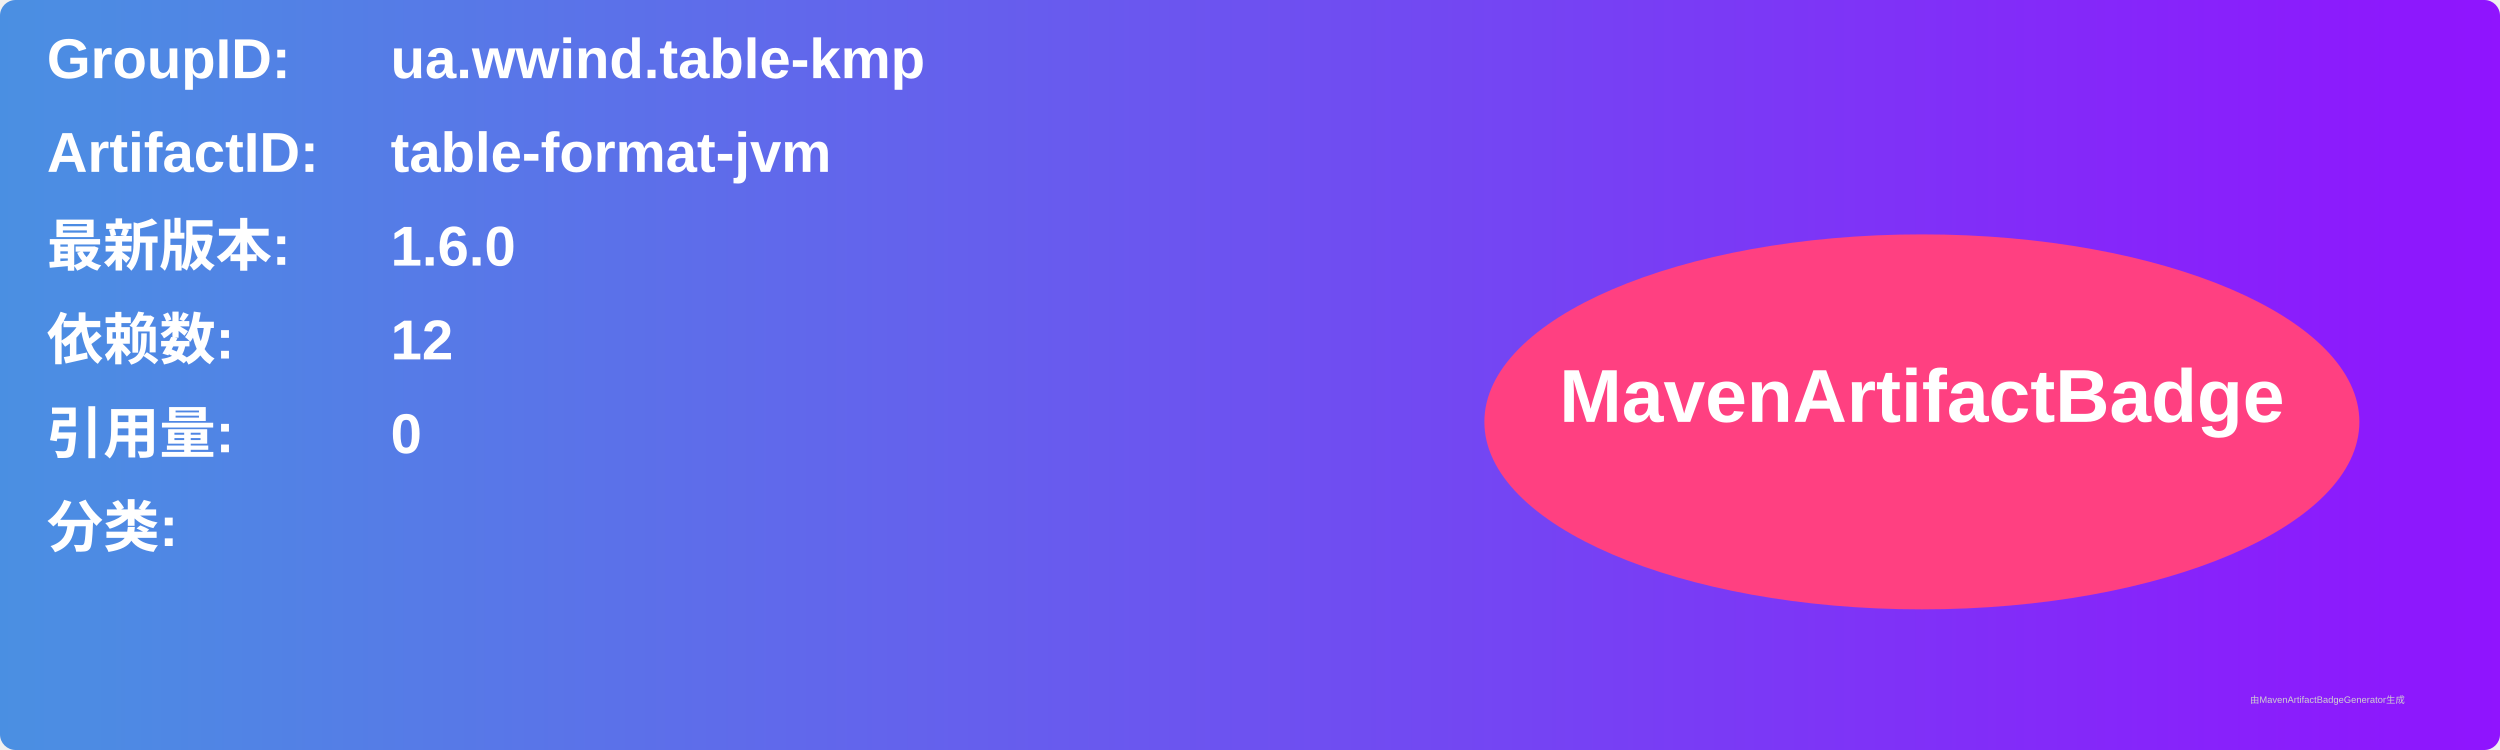
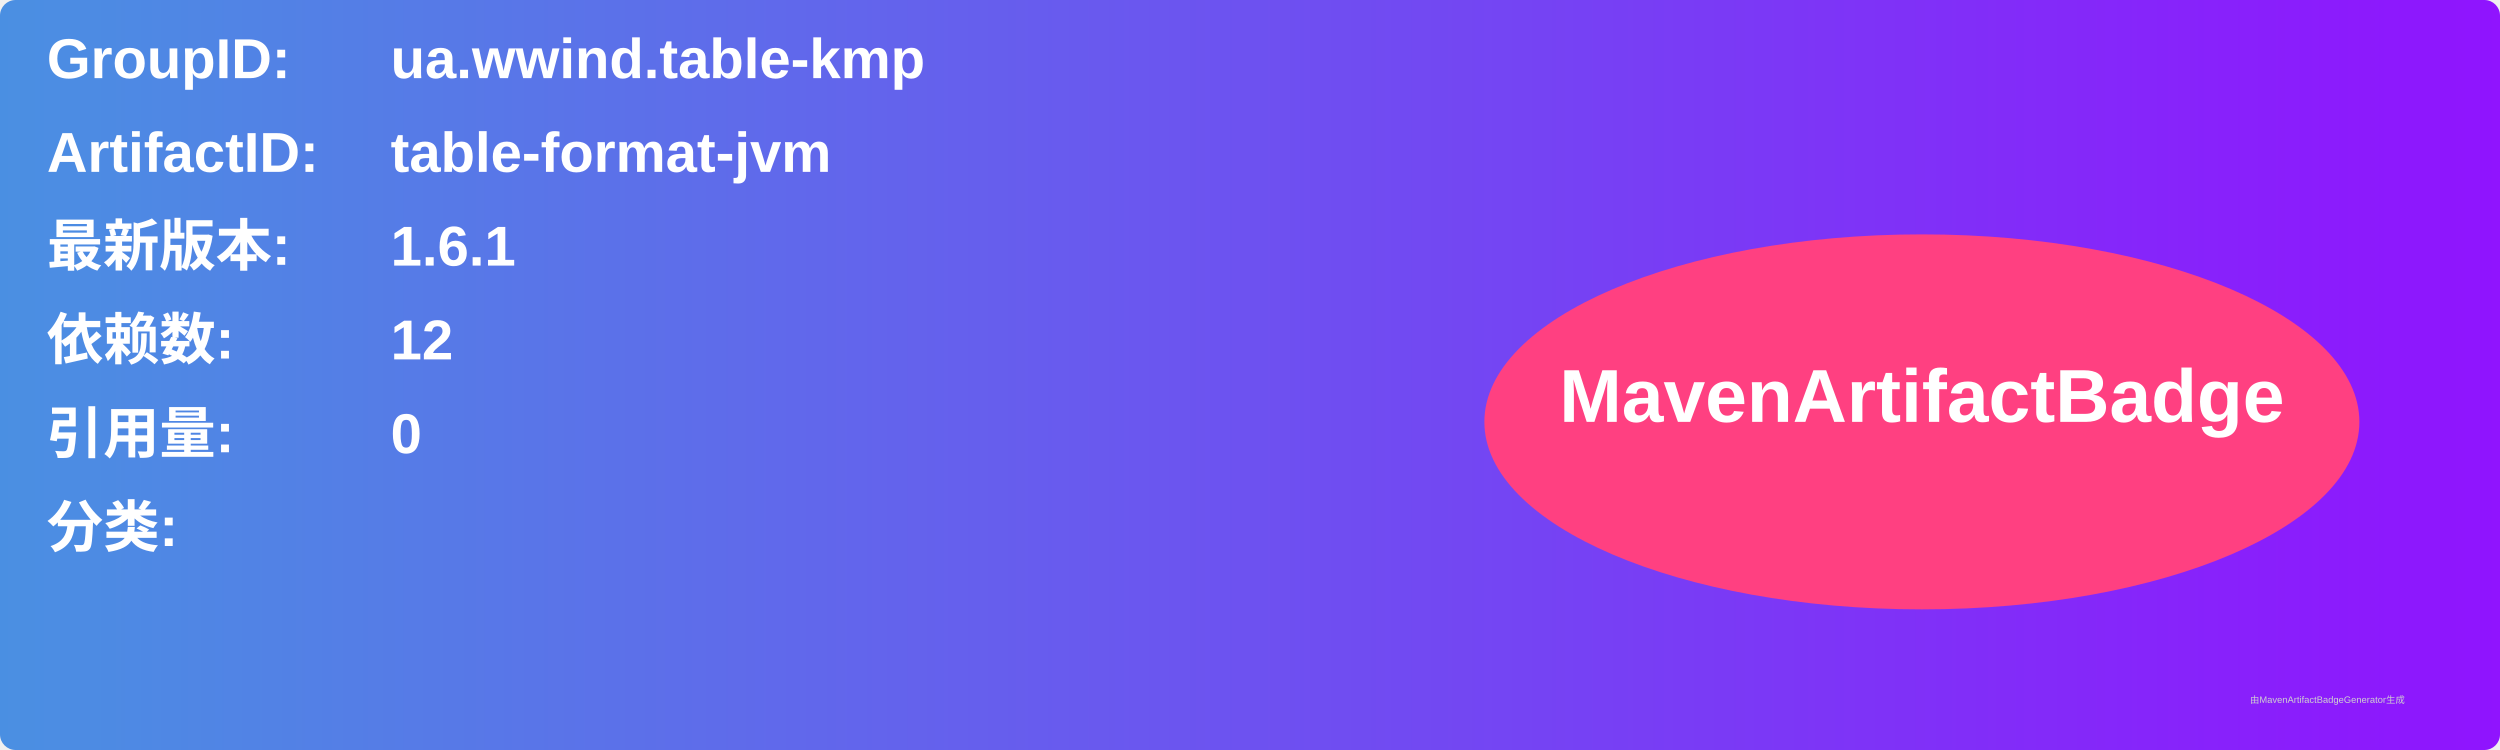
<svg xmlns="http://www.w3.org/2000/svg" width="800" height="240" viewBox="0 0 800 240">
  <linearGradient id="grad" x1="0%" y1="0%" x2="100%" y2="0%">
    <stop offset="0%" stop-color="#4a90e2" />
    <stop offset="100%" stop-color="#9013fe" />
  </linearGradient>
  <rect width="100%" height="100%" rx="5" ry="5" fill="url(#grad)" />
  <g transform="translate(15, 15)">
    <text x="0" y="10" font-family="Arial" font-size="18" fill="white" font-weight="bold" width="260">GroupID:</text>
    <text x="110" y="10" font-family="Arial" font-size="18" fill="white" font-weight="bold" width="460">ua.wwind.table-kmp</text>
    <text x="0" y="40" font-family="Arial" font-size="18" fill="white" font-weight="bold" width="260">ArtifactID:</text>
    <text x="110" y="40" font-family="Arial" font-size="18" fill="white" font-weight="bold" width="460">table-format-jvm</text>
    <text x="0" y="70" font-family="Arial" font-size="18" fill="white" font-weight="bold">最新版本:</text>
    <text x="110" y="70" font-family="Arial" font-size="18" fill="white" font-weight="bold">
-       <tspan font-weight="bold">1.6.0</tspan>
+       <tspan font-weight="bold">1.6.1</tspan>
    </text>
    <text x="0" y="100" font-family="Arial" font-size="18" fill="white" font-weight="bold">依赖数: </text>
    <text x="110" y="100" font-family="Arial" font-size="18" fill="white">
      <tspan font-weight="bold">12</tspan>
    </text>
    <text x="0" y="130" font-family="Arial" font-size="18" fill="white" font-weight="bold">引用量: </text>
    <text x="110" y="130" font-family="Arial" font-size="18" fill="white">
      <tspan font-weight="bold">0</tspan>
    </text>
    <text x="0" y="160" font-family="Arial" font-size="18" fill="white" font-weight="bold">分类:</text>
    <text x="10" y="190" font-family="Arial" font-size="10" fill="white">
      <tspan font-weight="bold" />
    </text>
    <ellipse cx="600" cy="120" rx="140" ry="60" fill="#ff4081" />
    <text x="600" y="120" text-anchor="middle" font-family="Arial" font-size="24" fill="white" font-weight="bold">MavenArtifactBadge</text>
  </g>
  <text x="720" y="225" font-family="Arial" font-size="3" fill="#d0d0d0">由MavenArtifactBadgeGenerator生成</text>
</svg>
